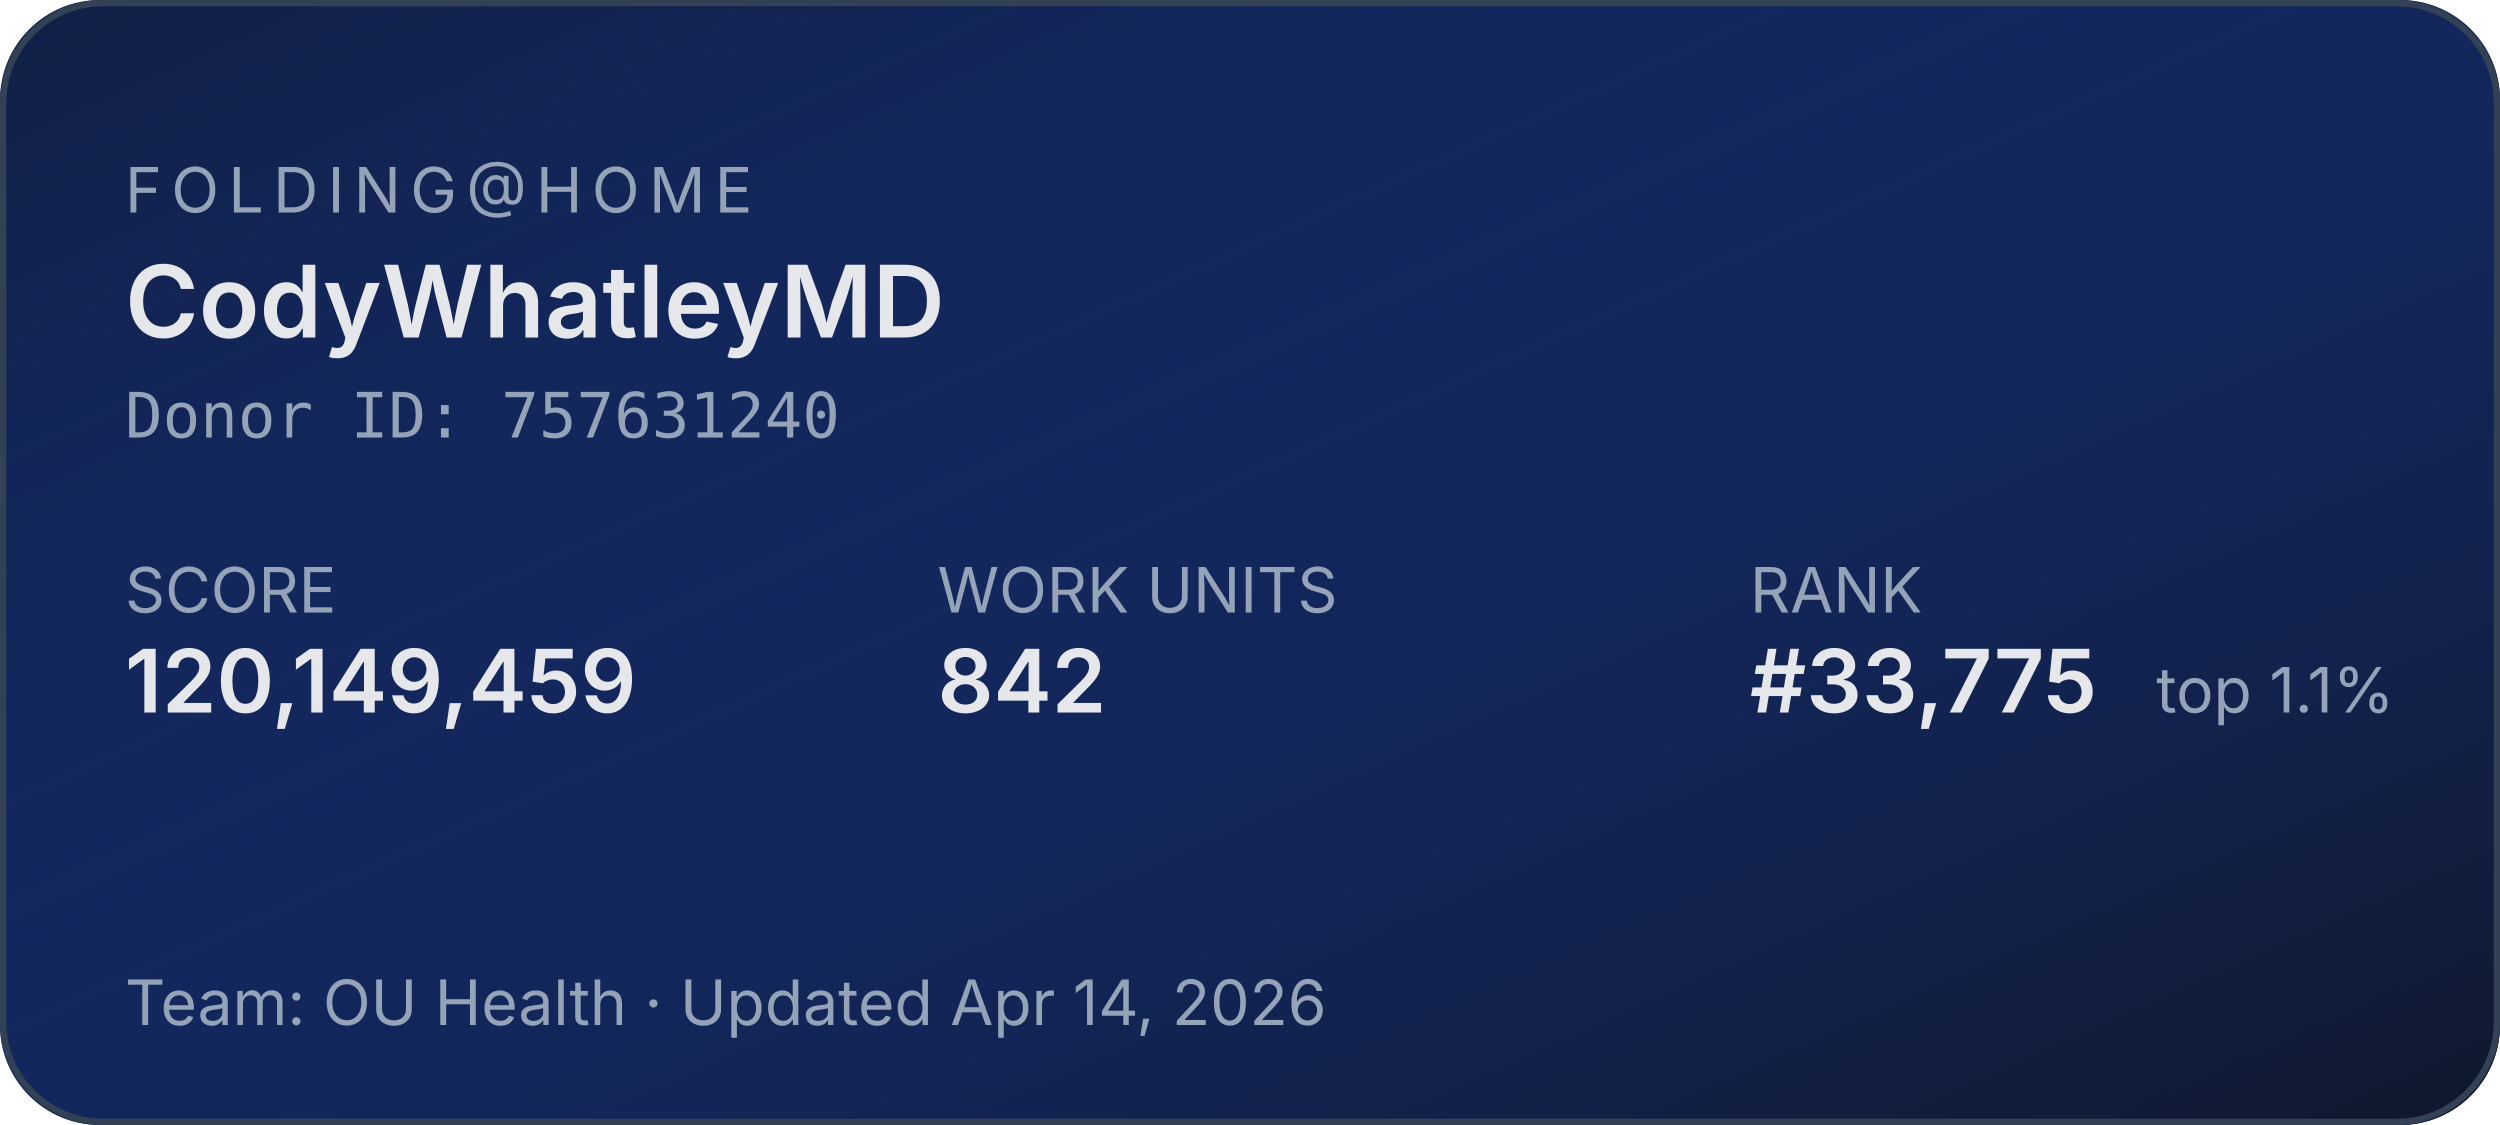
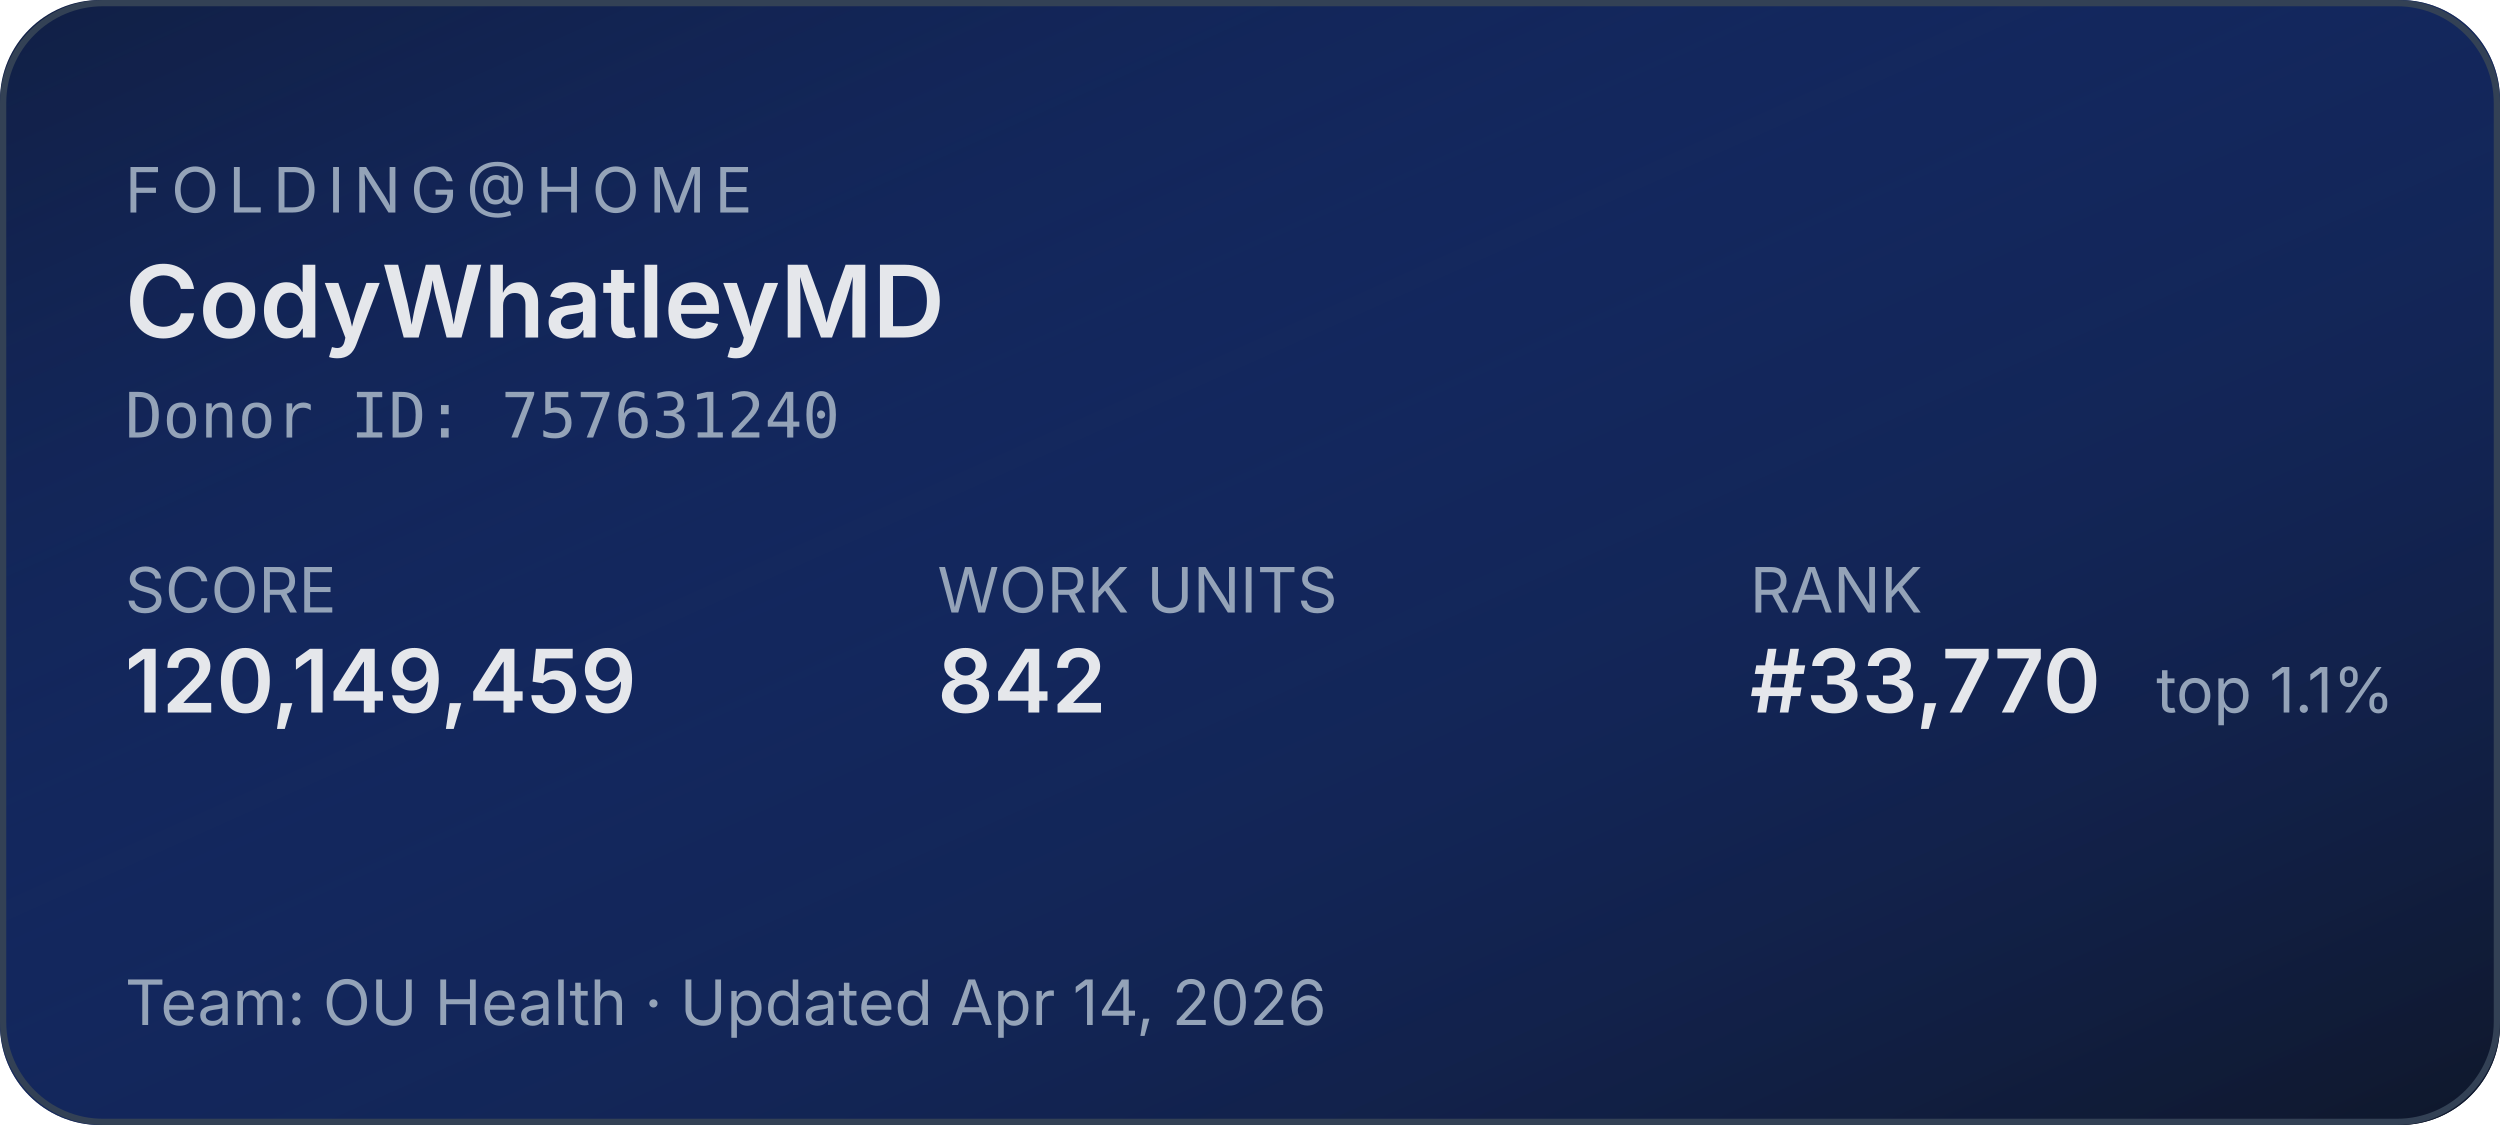
<svg xmlns="http://www.w3.org/2000/svg" width="400" height="180" role="img" aria-label="Folding@home stats for CodyWhatleyMD">
  <defs>
    <linearGradient id="bg" x1="0" y1="0" x2="1" y2="1">
      <stop offset="0%" stop-color="#1d4ed8" stop-opacity="0.15" />
      <stop offset="100%" stop-color="#0f172a" stop-opacity="1" />
    </linearGradient>
  </defs>
  <rect width="400" height="180" rx="16" fill="#0f172a" />
  <rect width="400" height="180" rx="16" fill="url(#bg)" />
  <rect x="0.5" y="0.5" width="399" height="179" rx="16" fill="none" stroke="#334155" stroke-width="1" />
  <g font-family="system-ui,-apple-system,sans-serif">
    <text x="20" y="34" fill="#94a3b8" font-size="10" letter-spacing="1.5" text-transform="uppercase">FOLDING@HOME</text>
    <text x="20" y="54" fill="#e5e7eb" font-size="16" font-weight="600">CodyWhatleyMD</text>
    <text x="20" y="70" fill="#94a3b8" font-size="10" font-family="ui-monospace,monospace">Donor ID: 757631240</text>
    <text x="20" y="98" fill="#94a3b8" font-size="10">SCORE</text>
    <text x="20" y="114" fill="#e5e7eb" font-size="14" font-weight="600">120,149,459</text>
    <text x="150" y="98" fill="#94a3b8" font-size="10">WORK UNITS</text>
    <text x="150" y="114" fill="#e5e7eb" font-size="14" font-weight="600">842</text>
    <text x="280" y="98" fill="#94a3b8" font-size="10">RANK</text>
-     <text x="280" y="114" fill="#e5e7eb" font-size="14" font-weight="600">#33,775</text>
+     <text x="280" y="114" fill="#e5e7eb" font-size="14" font-weight="600">#33,770</text>
    <text x="345" y="114" fill="#94a3b8" font-size="10">top 1.1%</text>
    <text x="20" y="164" fill="#94a3b8" font-size="10">Team: OU Health  ·  Updated Apr 14, 2026</text>
  </g>
</svg>
